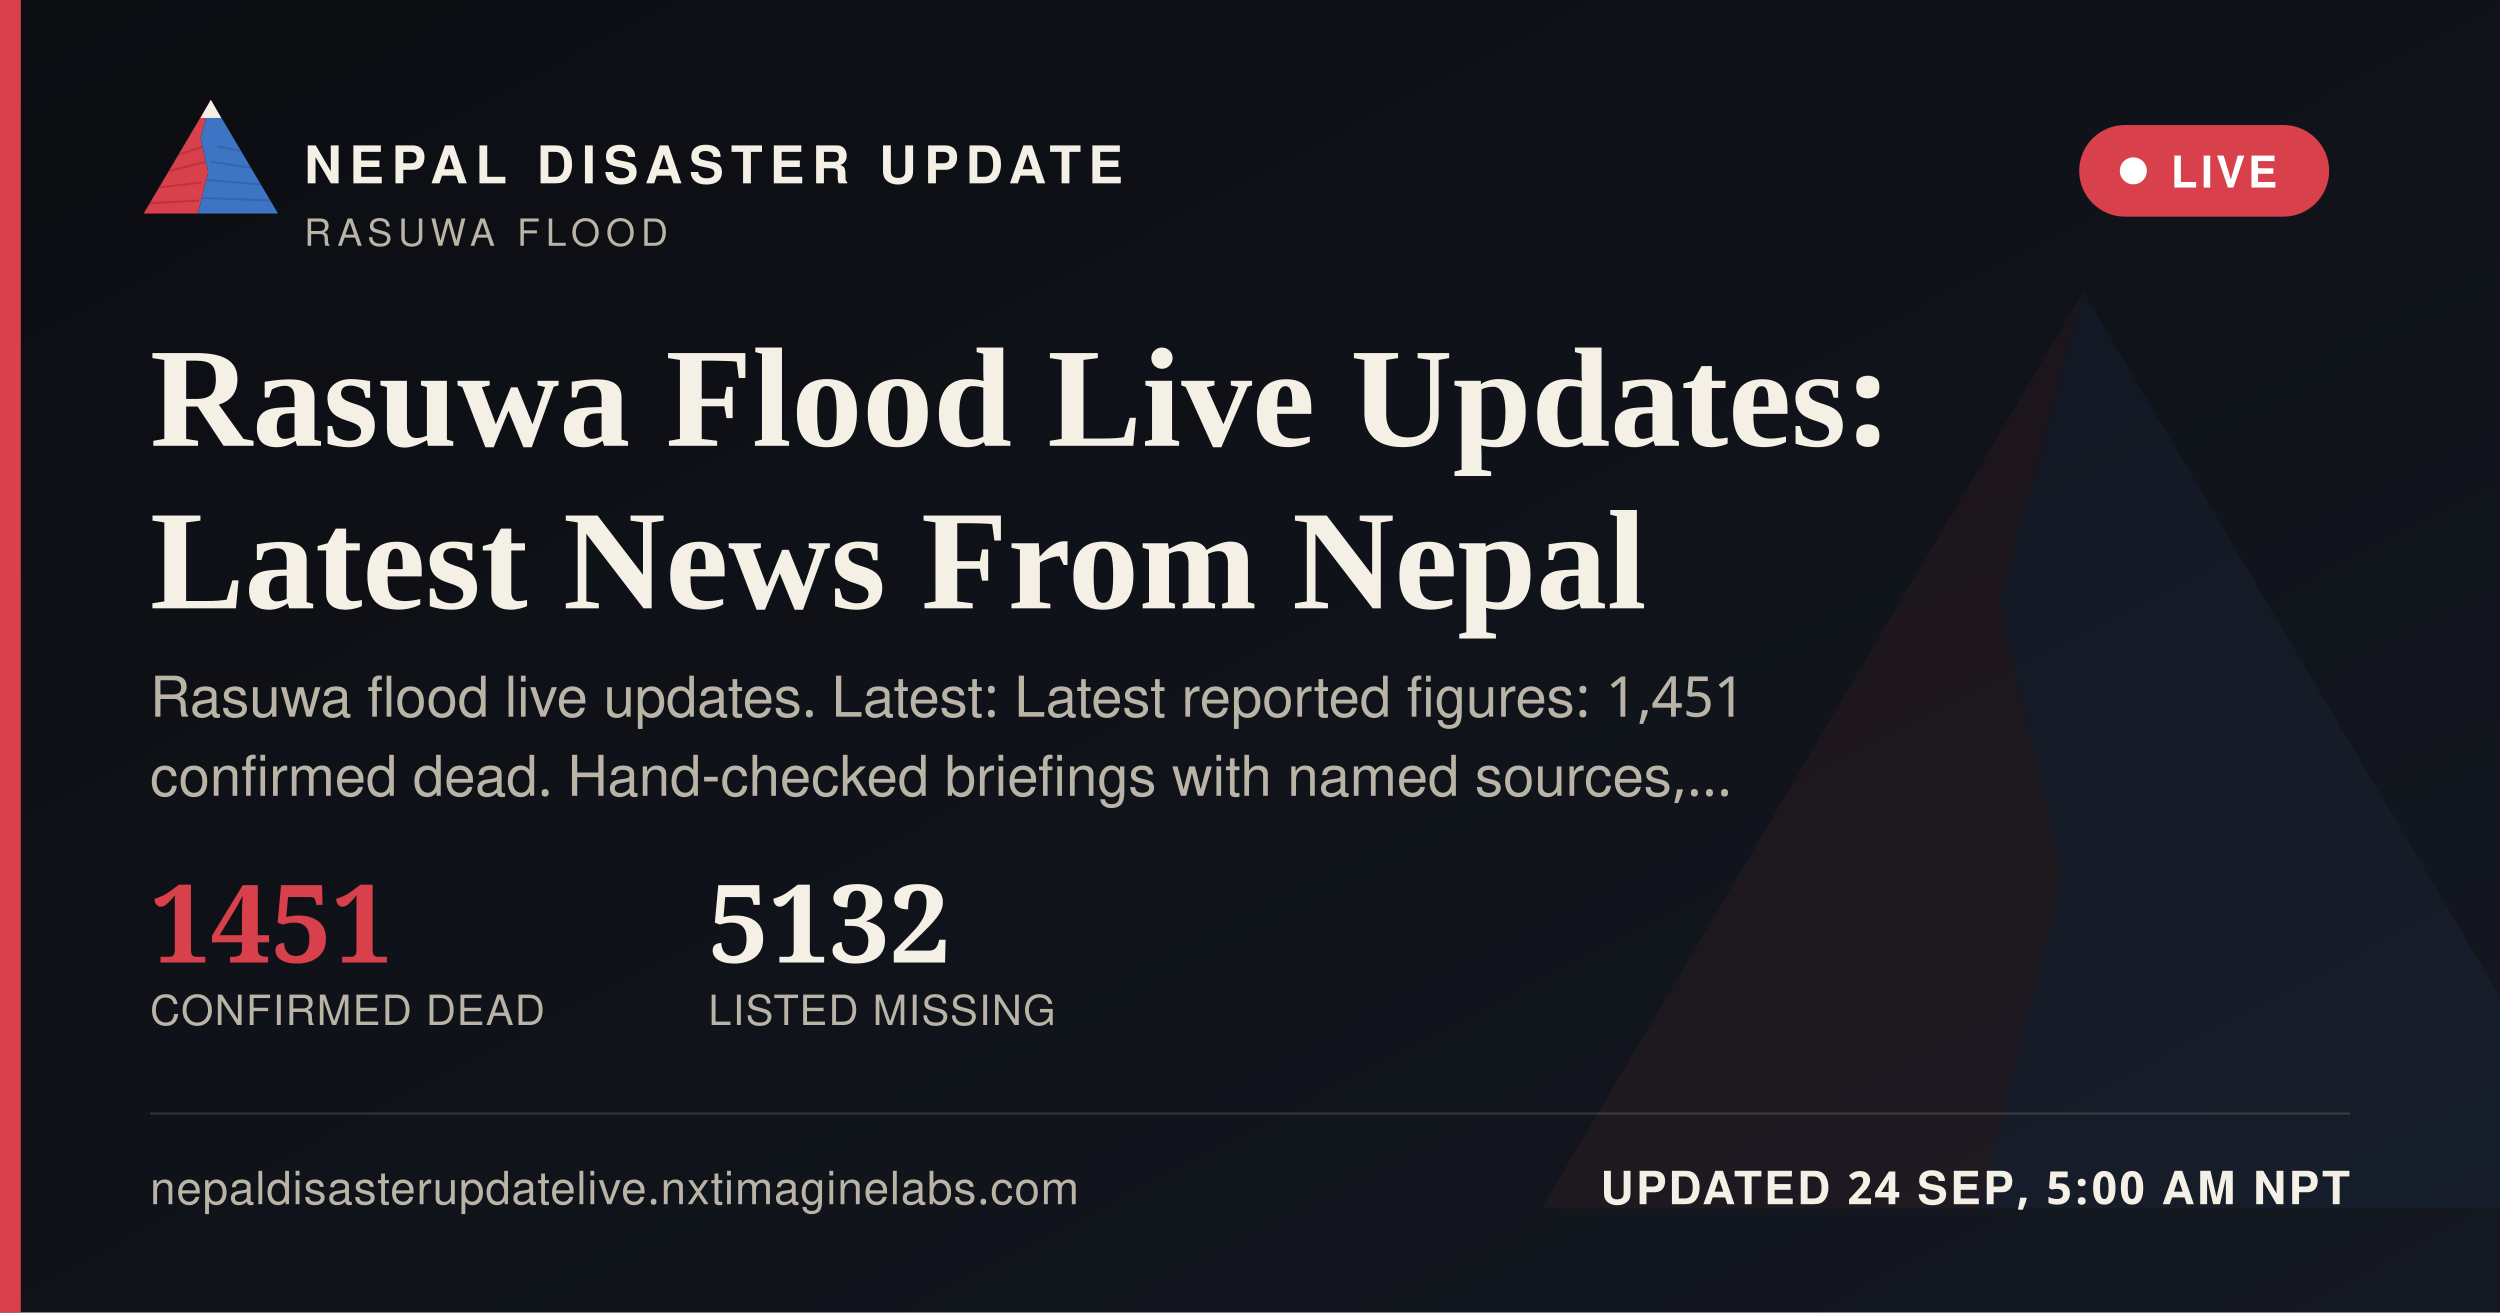
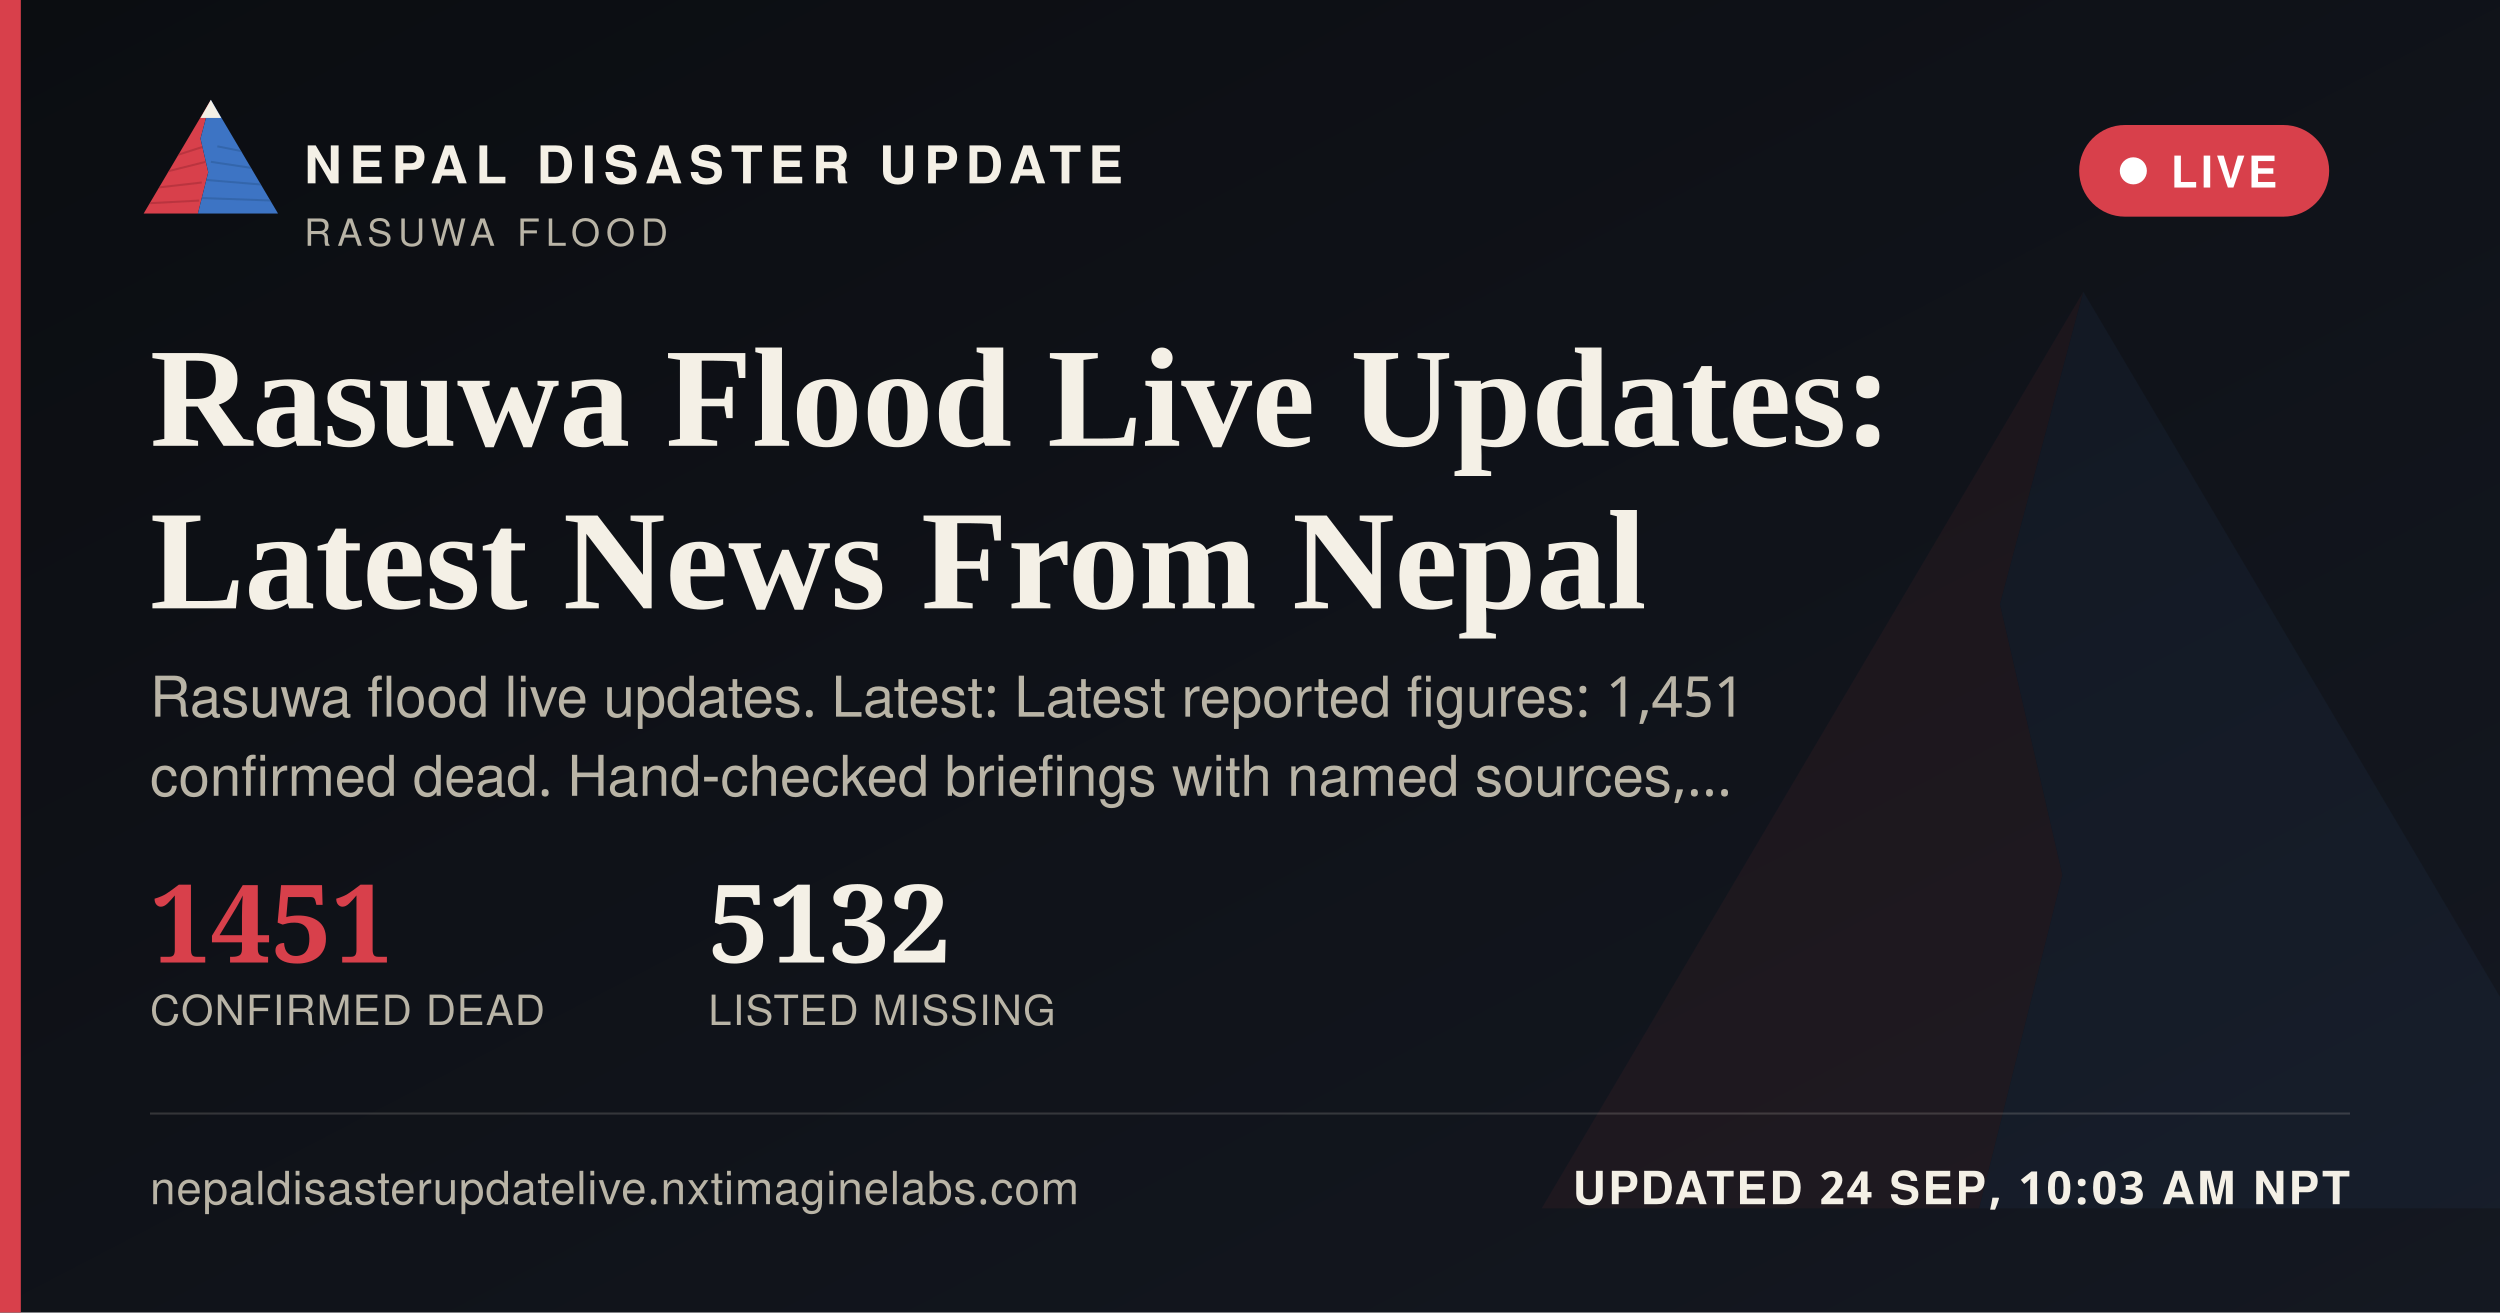
<svg xmlns="http://www.w3.org/2000/svg" width="1200" height="630" viewBox="0 0 1200 630">
  <defs>
    <linearGradient id="ogbg" x1="0" y1="0" x2="1" y2="1">
      <stop offset="0" stop-color="#0B0D11" />
      <stop offset="1" stop-color="#141821" />
    </linearGradient>
  </defs>
  <rect width="1200" height="630" fill="url(#ogbg)" />
  <g transform="translate(700,60) scale(5)" opacity="0.06">
    <polygon points="60,16 52,46 58,72 50,104 8,104" fill="#D8404B" />
    <polygon points="60,16 112,104 50,104 58,72 52,46" fill="#3D74C4" />
  </g>
  <rect x="0" y="0" width="10" height="630" fill="#D8404B" />
  <g transform="translate(64,38) scale(0.62)">
    <g>
      <defs>
        <clipPath id="ogLc">
          <polygon points="60,16 52,46 58,72 50,104 8,104" />
        </clipPath>
        <clipPath id="ogRc">
          <polygon points="60,16 112,104 50,104 58,72 52,46" />
        </clipPath>
      </defs>
      <polygon points="60,16 52,46 58,72 50,104 8,104" fill="#D8404B" />
      <g clip-path="url(#ogLc)" stroke="#A32A34" stroke-width="1.6" fill="none" opacity="0.55">
        <path d="M30,60 L55,52" />
        <path d="M24,72 L56,64" />
        <path d="M18,84 L53,80" />
        <path d="M13,96 L51,94" />
      </g>
      <polygon points="60,16 112,104 50,104 58,72 52,46" fill="#3D74C4" />
      <g clip-path="url(#ogRc)" stroke="#2A5793" stroke-width="1.6" fill="none" opacity="0.5">
        <path d="M65,52 L95,58" />
        <path d="M60,64 L100,70" />
        <path d="M56,78 L104,82" />
        <path d="M52,92 L108,94" />
      </g>
      <polygon points="60,16 52,30 68,30" fill="#F4F0E6" />
    </g>
  </g>
  <text x="146" y="88" font-family="'Public Sans', 'Noto Sans Devanagari', 'Helvetica Neue', Helvetica, Arial, sans-serif" font-size="25" font-weight="800" letter-spacing="3.6" fill="#F4F0E6">NEPAL DISASTER UPDATE</text>
  <text x="146" y="118" font-family="'Public Sans', 'Noto Sans Devanagari', 'Helvetica Neue', Helvetica, Arial, sans-serif" font-size="18" letter-spacing="2.8" fill="#B9B4A6">RASUWA FLOOD</text>
  <g>
    <rect x="998" y="60" width="120" height="44" rx="22" fill="#D8404B" stroke="none" />
    <circle cx="1024" cy="82" r="6.5" fill="#FFFFFF" />
    <text x="1042" y="90" font-family="'Public Sans', 'Noto Sans Devanagari', 'Helvetica Neue', Helvetica, Arial, sans-serif" font-size="21" font-weight="700" letter-spacing="1.6" fill="#FFFFFF">LIVE</text>
  </g>
  <text x="72" y="214" font-family="Newsreader, 'Noto Serif Devanagari', Georgia, 'Times New Roman', serif" font-size="68" font-weight="600" fill="#F4F0E6">Rasuwa Flood Live Updates:</text>
  <text x="72" y="292" font-family="Newsreader, 'Noto Serif Devanagari', Georgia, 'Times New Roman', serif" font-size="68" font-weight="600" fill="#F4F0E6">Latest News From Nepal</text>
  <text x="72" y="344" font-family="'Public Sans', 'Noto Sans Devanagari', 'Helvetica Neue', Helvetica, Arial, sans-serif" font-size="27" fill="#B9B4A6">Rasuwa flood live updates. Latest: Latest reported figures: 1,451</text>
  <text x="72" y="382" font-family="'Public Sans', 'Noto Sans Devanagari', 'Helvetica Neue', Helvetica, Arial, sans-serif" font-size="27" fill="#B9B4A6">confirmed dead. Hand-checked briefings with named sources,…</text>
  <g transform="translate(72,462)">
    <text x="0" y="0" font-family="Newsreader, 'Noto Serif Devanagari', Georgia, 'Times New Roman', serif" font-size="52" font-weight="600" fill="#D8404B">1451</text>
    <text x="0" y="30" font-family="'Public Sans', 'Noto Sans Devanagari', 'Helvetica Neue', Helvetica, Arial, sans-serif" font-size="20" letter-spacing="0.6" fill="#B9B4A6">CONFIRMED DEAD</text>
    <text x="268" y="0" font-family="Newsreader, 'Noto Serif Devanagari', Georgia, 'Times New Roman', serif" font-size="52" font-weight="600" fill="#F4F0E6">5132</text>
    <text x="268" y="30" font-family="'Public Sans', 'Noto Sans Devanagari', 'Helvetica Neue', Helvetica, Arial, sans-serif" font-size="20" letter-spacing="0.6" fill="#B9B4A6">LISTED MISSING</text>
  </g>
  <rect x="72" y="534" width="1056" height="1" fill="rgba(244,240,230,0.16)" />
  <text x="72" y="578" font-family="'Public Sans', 'Noto Sans Devanagari', 'Helvetica Neue', Helvetica, Arial, sans-serif" font-size="22" fill="#B9B4A6" letter-spacing="0.4">nepaldisasterupdatelive.nxtimaginelabs.com</text>
-   <text x="1128" y="578" text-anchor="end" font-family="'Public Sans', 'Noto Sans Devanagari', 'Helvetica Neue', Helvetica, Arial, sans-serif" font-size="22" font-weight="700" letter-spacing="1.2" fill="#F4F0E6">UPDATED 24 SEP, 5:00 AM NPT</text>
+   <text x="1128" y="578" text-anchor="end" font-family="'Public Sans', 'Noto Sans Devanagari', 'Helvetica Neue', Helvetica, Arial, sans-serif" font-size="22" font-weight="700" letter-spacing="1.2" fill="#F4F0E6">UPDATED 24 SEP, 10:03 AM NPT</text>
</svg>
